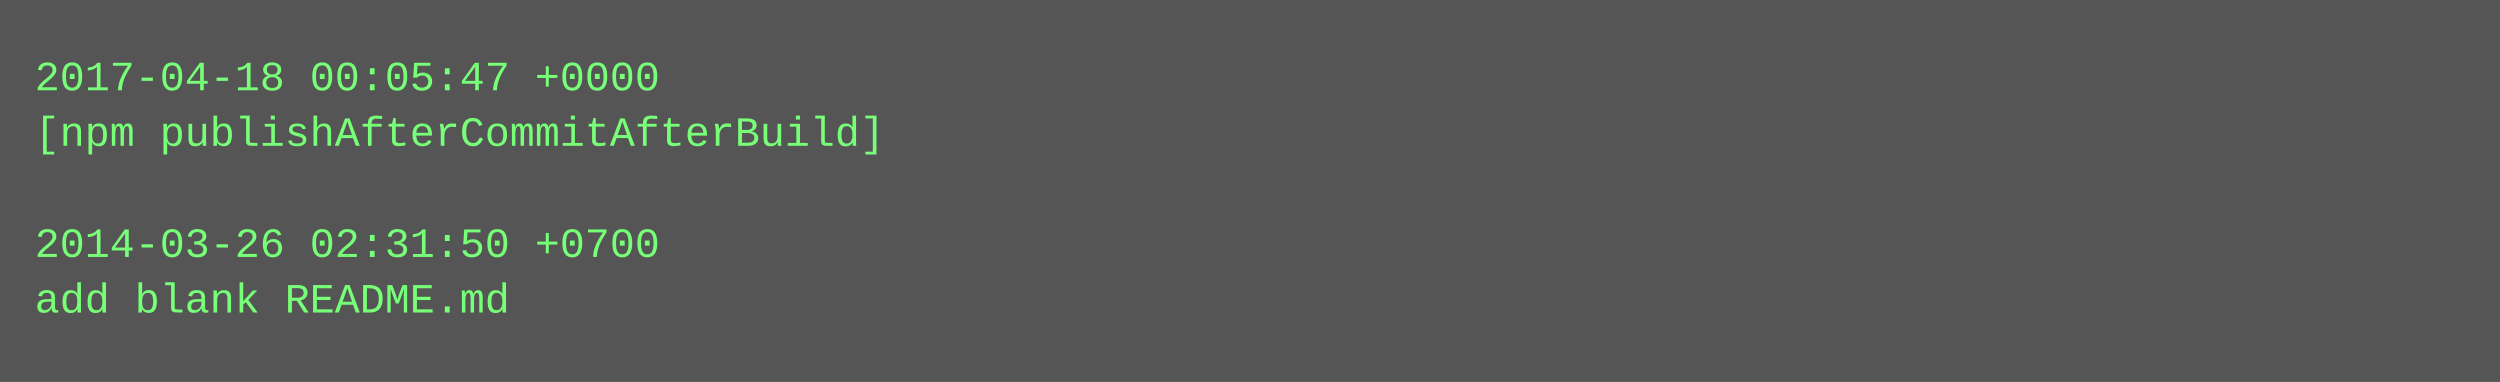
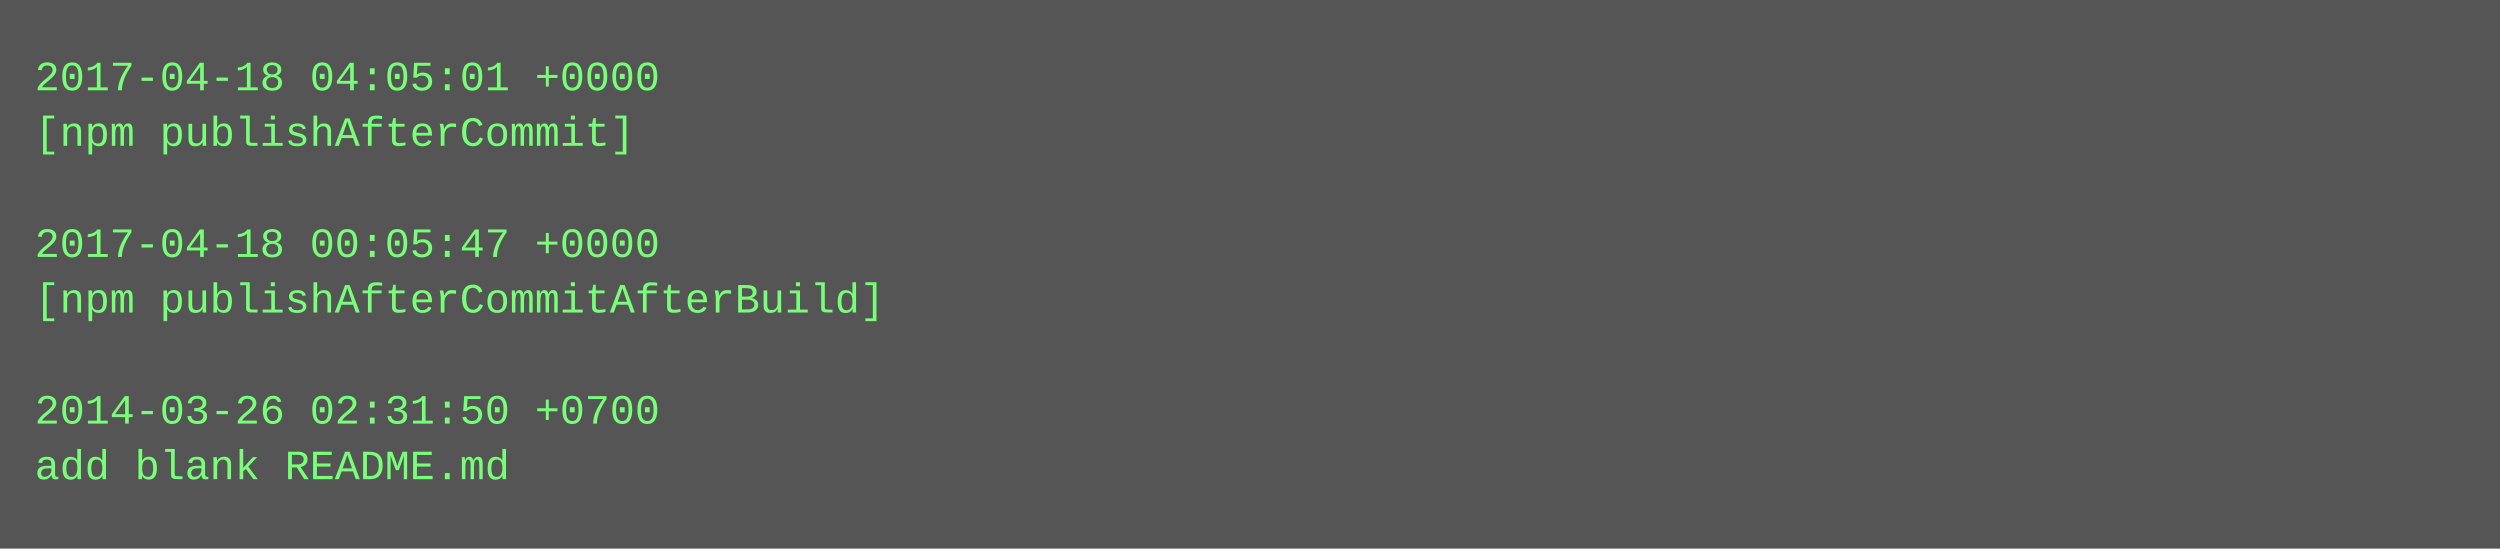
- <svg xmlns="http://www.w3.org/2000/svg" height="110" width="720">
-   <rect height="110" fill="#555" width="720" />
+ <svg xmlns="http://www.w3.org/2000/svg" height="158" width="720">
+   <rect height="158" fill="#555" width="720" />
  <text fill="#7f7" font-family="Courier New" font-size="12" xml:space="preserve">
-     <tspan x="10" y="26">2017-04-18 00:05:47 +0000</tspan>
-     <tspan x="10" y="42">[npm publishAfterCommitAfterBuild]</tspan>
+     <tspan x="10" y="26">2017-04-18 04:05:01 +0000</tspan>
+     <tspan x="10" y="42">[npm publishAfterCommit]</tspan>
    <tspan x="10" y="58" />
-     <tspan x="10" y="74">2014-03-26 02:31:50 +0700</tspan>
-     <tspan x="10" y="90">add blank README.md</tspan>
+     <tspan x="10" y="74">2017-04-18 00:05:47 +0000</tspan>
+     <tspan x="10" y="90">[npm publishAfterCommitAfterBuild]</tspan>
+     <tspan x="10" y="106" />
+     <tspan x="10" y="122">2014-03-26 02:31:50 +0700</tspan>
+     <tspan x="10" y="138">add blank README.md</tspan>
  </text>
</svg>
